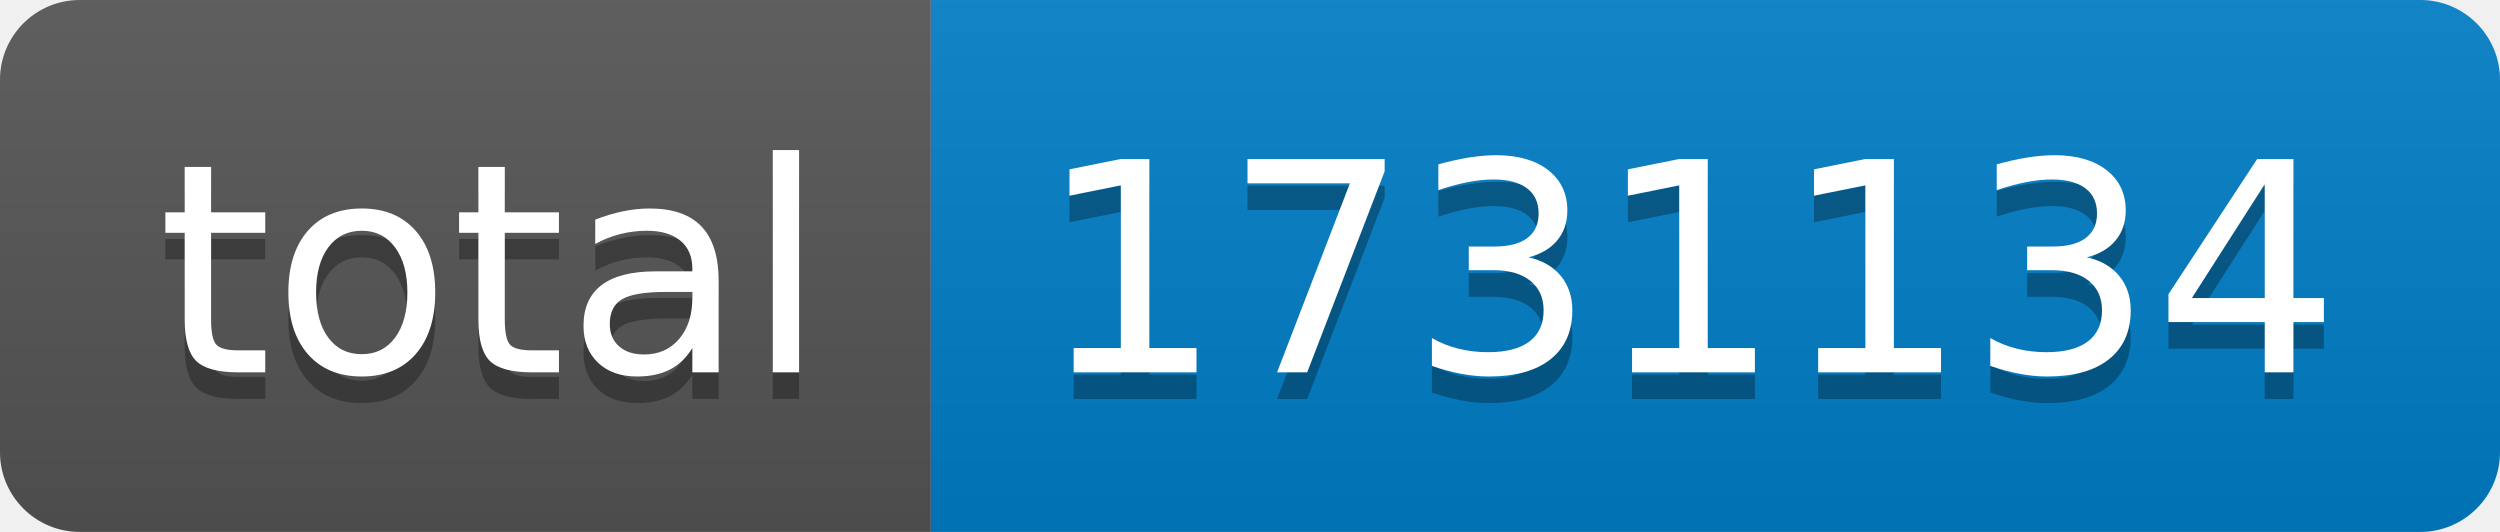
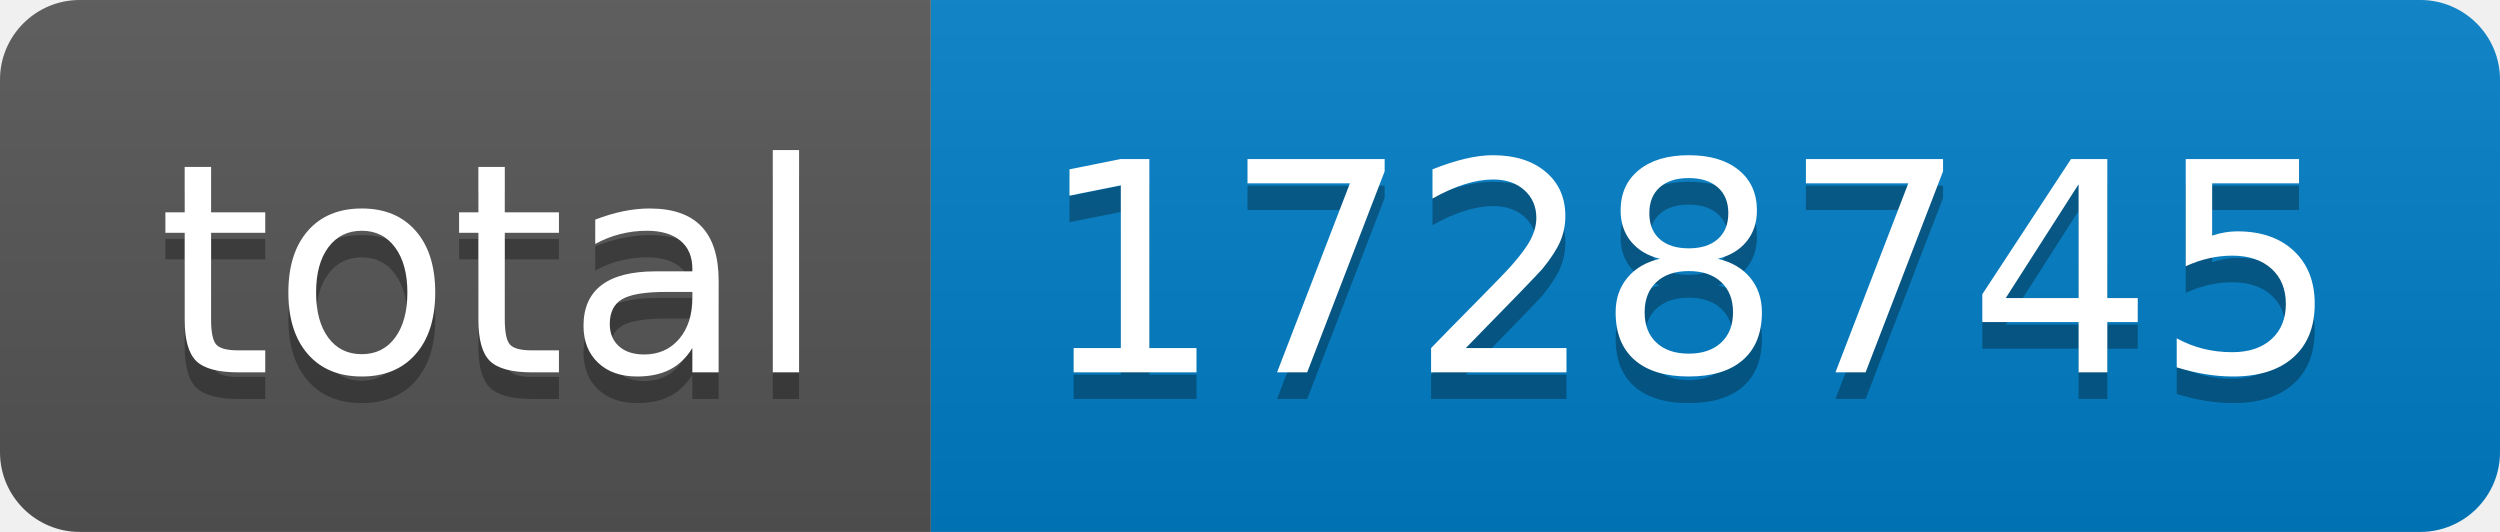
- <svg xmlns="http://www.w3.org/2000/svg" width="94" height="20" role="img" aria-label="total: 1731134">
+ <svg xmlns="http://www.w3.org/2000/svg" width="94" height="20" role="img" aria-label="total: 1728745">
  <linearGradient id="s" x2="0" y2="100%">
    <stop offset="0" stop-color="#bbb" stop-opacity=".1" />
    <stop offset="1" stop-opacity=".1" />
  </linearGradient>
  <clipPath id="r">
    <rect width="94" height="20" rx="3" fill="#fff" />
  </clipPath>
  <g clip-path="url(#r)">
    <rect width="35" height="20" fill="#555" />
    <rect x="35" width="59" height="20" fill="#007ec6" />
    <rect width="94" height="20" fill="url(#s)" />
  </g>
  <g fill="#fff" text-anchor="middle" font-family="Verdana,Geneva,DejaVu Sans,sans-serif" text-rendering="geometricPrecision" font-size="110">
    <text aria-hidden="true" x="185" y="150" fill="#010101" fill-opacity=".3" transform="scale(.1)" textLength="250">total</text>
    <text x="185" y="140" transform="scale(.1)" fill="#fff" textLength="250">total</text>
-     <text aria-hidden="true" x="635" y="150" fill="#010101" fill-opacity=".3" transform="scale(.1)" textLength="490">1731134</text>
-     <text x="635" y="140" transform="scale(.1)" fill="#fff" textLength="490">1731134</text>
+     <text aria-hidden="true" x="635" y="150" fill="#010101" fill-opacity=".3" transform="scale(.1)" textLength="490">1728745</text>
+     <text x="635" y="140" transform="scale(.1)" fill="#fff" textLength="490">1728745</text>
  </g>
</svg>
